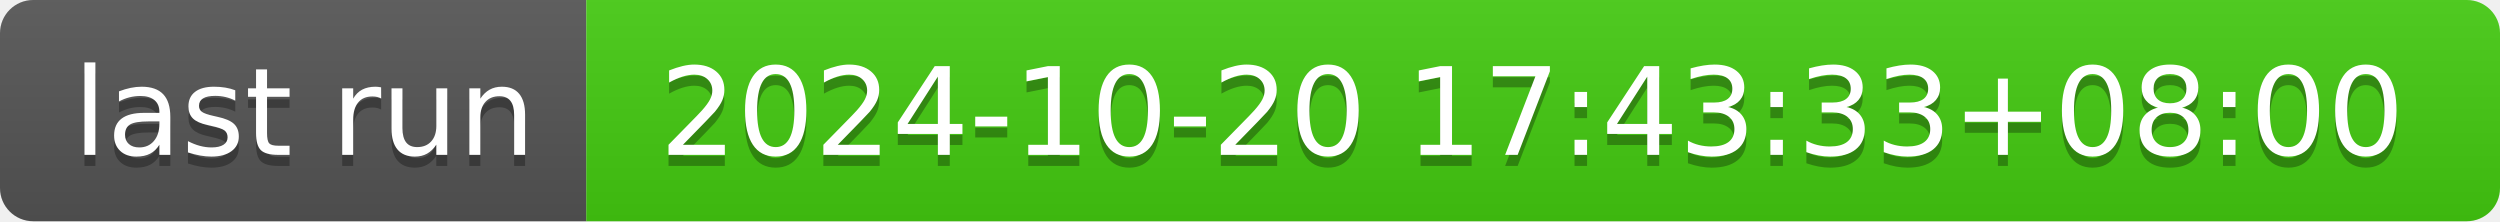
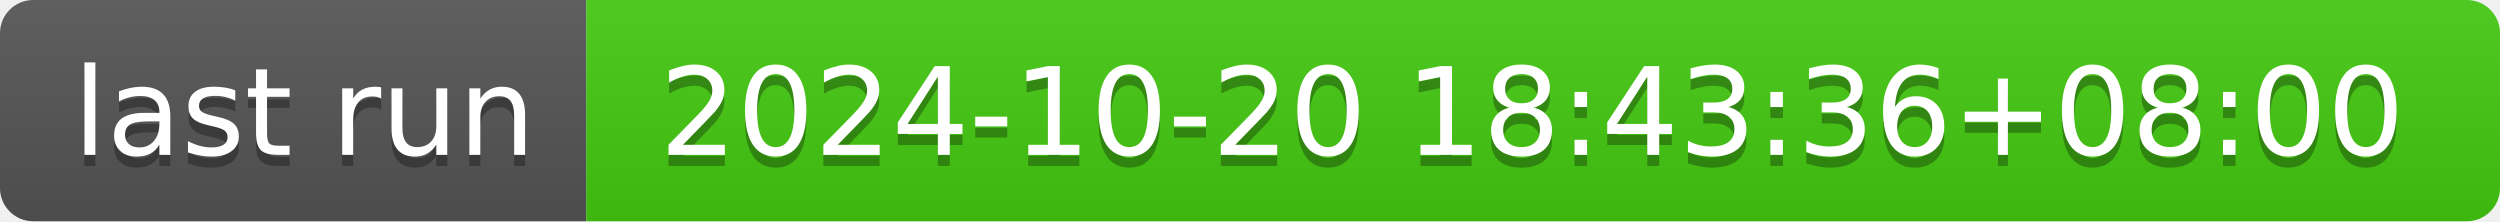
- <svg xmlns="http://www.w3.org/2000/svg" width="226" height="20" role="img" aria-label="last run: 2024-10-20 17:43:33+08:00">
+ <svg xmlns="http://www.w3.org/2000/svg" width="226" height="20" role="img" aria-label="last run: 2024-10-20 18:43:36+08:00">
  <linearGradient id="s" x2="0" y2="100%">
    <stop offset="0" stop-color="#bbb" stop-opacity=".1" />
    <stop offset="1" stop-opacity=".1" />
  </linearGradient>
  <clipPath id="r">
    <rect width="226" height="20" rx="3" fill="#fff" />
  </clipPath>
  <g clip-path="url(#r)">
    <rect width="53" height="20" fill="#555" />
    <rect x="53" width="173" height="20" fill="#4c1" />
    <rect width="226" height="20" fill="url(#s)" />
  </g>
  <g fill="#fff" text-anchor="middle" font-family="Verdana,Geneva,DejaVu Sans,sans-serif" text-rendering="geometricPrecision" font-size="110">
    <text aria-hidden="true" x="275" y="150" fill="#010101" fill-opacity=".3" transform="scale(.1)" textLength="430">last run</text>
    <text x="275" y="140" transform="scale(.1)" fill="#fff" textLength="430">last run</text>
-     <text aria-hidden="true" x="1385" y="150" fill="#010101" fill-opacity=".3" transform="scale(.1)" textLength="1630">2024-10-20 17:43:33+08:00</text>
-     <text x="1385" y="140" transform="scale(.1)" fill="#fff" textLength="1630">2024-10-20 17:43:33+08:00</text>
+     <text aria-hidden="true" x="1385" y="150" fill="#010101" fill-opacity=".3" transform="scale(.1)" textLength="1630">2024-10-20 18:43:36+08:00</text>
+     <text x="1385" y="140" transform="scale(.1)" fill="#fff" textLength="1630">2024-10-20 18:43:36+08:00</text>
  </g>
</svg>
